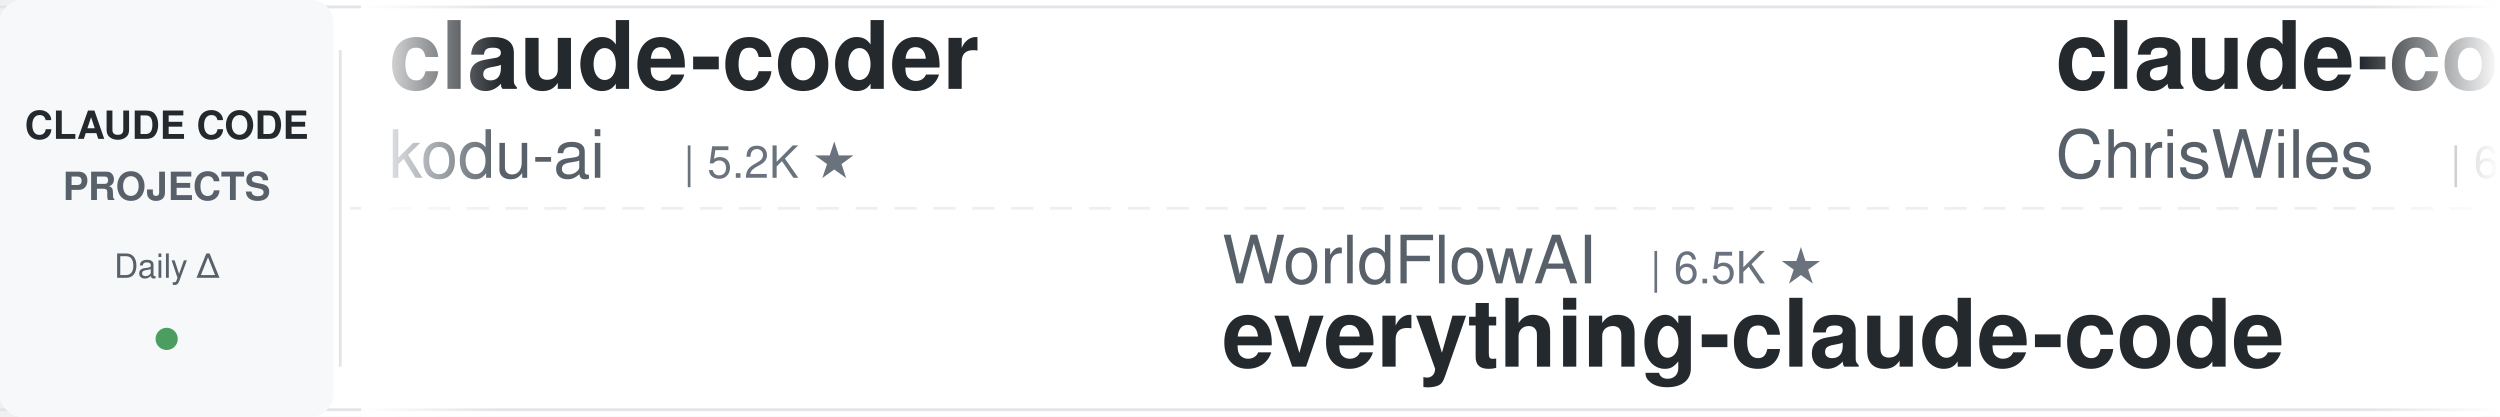
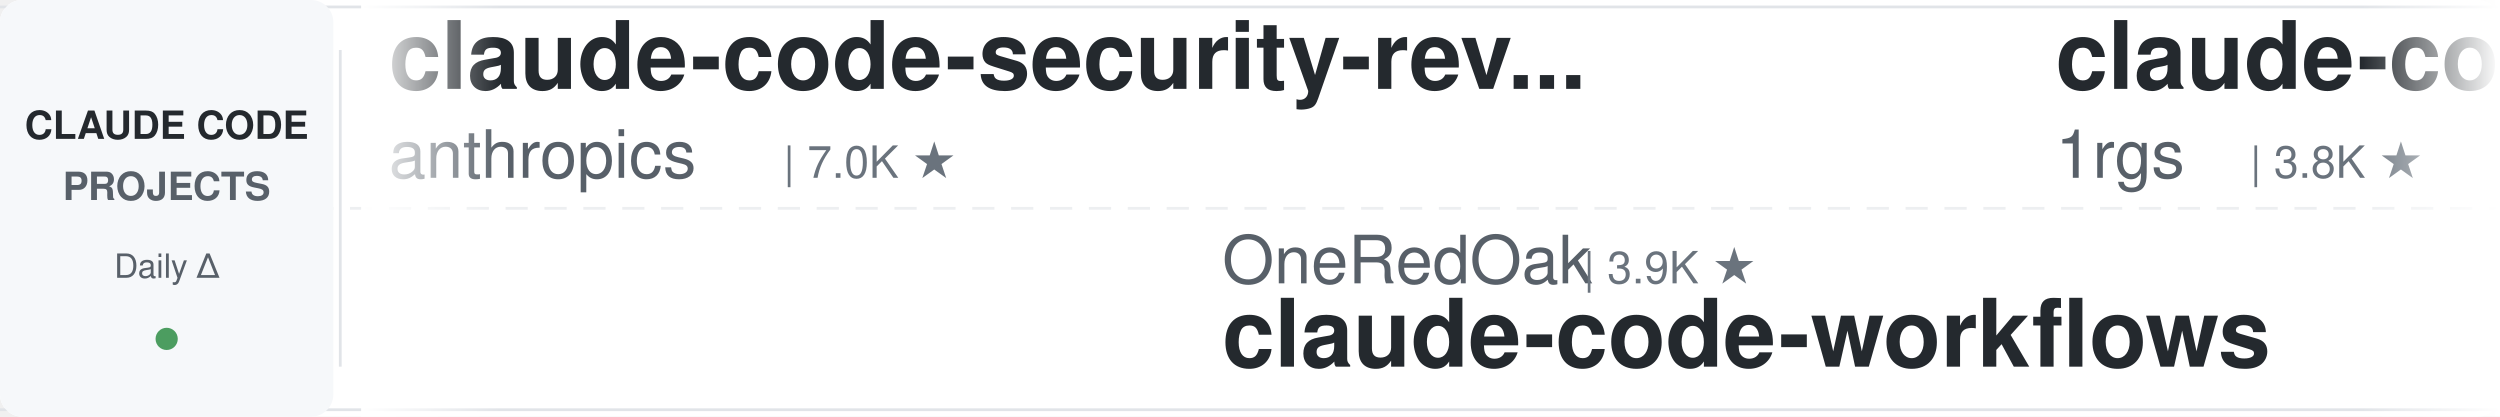
<svg xmlns="http://www.w3.org/2000/svg" width="900" height="150">
  <defs>
    <linearGradient id="leftFade" x1="0%" y1="0%" x2="100%" y2="0%">
      <stop offset="0%" style="stop-color:#ffffff;stop-opacity:1" />
      <stop offset="100%" style="stop-color:#ffffff;stop-opacity:0" />
    </linearGradient>
    <linearGradient id="rightFade" x1="0%" y1="0%" x2="100%" y2="0%">
      <stop offset="0%" style="stop-color:#ffffff;stop-opacity:0" />
      <stop offset="100%" style="stop-color:#ffffff;stop-opacity:1" />
    </linearGradient>
  </defs>
  <rect width="900" height="150" fill="#ffffff" rx="8" />
  <rect x="0" y="2" width="900" height="1" fill="#e1e4e8" />
  <rect x="0" y="147" width="900" height="1" fill="#e1e4e8" />
  <line x1="0" y1="75" x2="900" y2="75" stroke="#e1e4e8" stroke-width="1" stroke-dasharray="8 6" opacity="0.6" />
  <rect x="0" y="0" width="120" height="150" fill="#f6f8fa" rx="8" />
  <text x="60" y="50" font-family="-apple-system, BlinkMacSystemFont, 'Segoe UI', Helvetica, Arial, sans-serif" font-size="14" font-weight="600" fill="#24292e" text-anchor="middle">CLAUDE CODE</text>
  <text x="60" y="72" font-family="-apple-system, BlinkMacSystemFont, 'Segoe UI', Helvetica, Arial, sans-serif" font-size="14" font-weight="600" fill="#586069" text-anchor="middle">PROJECTS</text>
  <text x="60" y="100" font-family="-apple-system, BlinkMacSystemFont, 'Segoe UI', Helvetica, Arial, sans-serif" font-size="12" font-weight="500" fill="#586069" text-anchor="middle">Daily Δ</text>
  <circle cx="60" cy="122" r="4" fill="#22863a" opacity="0.8" />
  <rect x="122" y="18" width="1" height="114" fill="#e1e4e8" />
  <clipPath id="tickerClip">
    <rect x="130" y="0" width="770" height="150" />
  </clipPath>
  <g clip-path="url(#tickerClip)">
    <g id="tickerItems">
      <animateTransform attributeName="transform" attributeType="XML" type="translate" from="0 0" to="-3000 0" dur="54s" repeatCount="indefinite" />
      <g transform="translate(0, 0)">
+         <text x="140" y="32" font-family="-apple-system, BlinkMacSystemFont, 'Segoe UI', Helvetica, Arial, sans-serif" font-size="34" font-weight="600" fill="#24292e">claude-code-security-rev...</text>
+         <text x="140" y="64" font-family="-apple-system, BlinkMacSystemFont, 'Segoe UI', Helvetica, Arial, sans-serif" font-size="24" font-weight="400" fill="#586069">anthropics</text>
+         <text x="282" y="64" font-family="-apple-system, BlinkMacSystemFont, 'Segoe UI', Helvetica, Arial, sans-serif" font-size="16" font-weight="500" fill="#6a737d">| 7.0K ★</text>
+       </g>
+       <g transform="translate(300, 0)">
+         <text x="140" y="102" font-family="-apple-system, BlinkMacSystemFont, 'Segoe UI', Helvetica, Arial, sans-serif" font-size="24" font-weight="400" fill="#586069">OneRedOak</text>
+         <text x="270" y="102" font-family="-apple-system, BlinkMacSystemFont, 'Segoe UI', Helvetica, Arial, sans-serif" font-size="16" font-weight="500" fill="#6a737d">| 3.9K ★</text>
+         <text x="140" y="132" font-family="-apple-system, BlinkMacSystemFont, 'Segoe UI', Helvetica, Arial, sans-serif" font-size="34" font-weight="600" fill="#24292e">claude-code-workflows</text>
+       </g>
+       <g transform="translate(600, 0)">
+         <text x="140" y="32" font-family="-apple-system, BlinkMacSystemFont, 'Segoe UI', Helvetica, Arial, sans-serif" font-size="34" font-weight="600" fill="#24292e">claude-code-proxy</text>
+         <text x="140" y="64" font-family="-apple-system, BlinkMacSystemFont, 'Segoe UI', Helvetica, Arial, sans-serif" font-size="24" font-weight="400" fill="#586069">1rgs</text>
+         <text x="210" y="64" font-family="-apple-system, BlinkMacSystemFont, 'Segoe UI', Helvetica, Arial, sans-serif" font-size="16" font-weight="500" fill="#6a737d">| 3.8K ★</text>
+       </g>
+       <g transform="translate(900, 0)">
+         <text x="140" y="102" font-family="-apple-system, BlinkMacSystemFont, 'Segoe UI', Helvetica, Arial, sans-serif" font-size="24" font-weight="400" fill="#586069">anthropics</text>
+         <text x="282" y="102" font-family="-apple-system, BlinkMacSystemFont, 'Segoe UI', Helvetica, Arial, sans-serif" font-size="16" font-weight="500" fill="#6a737d">| 10.0K ★</text>
+         <text x="140" y="132" font-family="-apple-system, BlinkMacSystemFont, 'Segoe UI', Helvetica, Arial, sans-serif" font-size="34" font-weight="600" fill="#24292e">claude-code-action</text>
+       </g>
+       <g transform="translate(1200, 0)">
+         <text x="140" y="32" font-family="-apple-system, BlinkMacSystemFont, 'Segoe UI', Helvetica, Arial, sans-serif" font-size="34" font-weight="600" fill="#24292e">arcads-claude-code-mrpai...</text>
+         <text x="140" y="64" font-family="-apple-system, BlinkMacSystemFont, 'Segoe UI', Helvetica, Arial, sans-serif" font-size="24" font-weight="400" fill="#586069">mrpaidsocial</text>
+         <text x="306" y="64" font-family="-apple-system, BlinkMacSystemFont, 'Segoe UI', Helvetica, Arial, sans-serif" font-size="16" font-weight="500" fill="#6a737d">| 1.7K ★</text>
+       </g>
+       <g transform="translate(1500, 0)">
+         <text x="140" y="102" font-family="-apple-system, BlinkMacSystemFont, 'Segoe UI', Helvetica, Arial, sans-serif" font-size="24" font-weight="400" fill="#586069">davila7</text>
+         <text x="246" y="102" font-family="-apple-system, BlinkMacSystemFont, 'Segoe UI', Helvetica, Arial, sans-serif" font-size="16" font-weight="500" fill="#6a737d">| 33.9K ★</text>
+         <text x="140" y="132" font-family="-apple-system, BlinkMacSystemFont, 'Segoe UI', Helvetica, Arial, sans-serif" font-size="34" font-weight="600" fill="#24292e">claude-code-templates</text>
+       </g>
+       <g transform="translate(1800, 0)">
        <text x="140" y="32" font-family="-apple-system, BlinkMacSystemFont, 'Segoe UI', Helvetica, Arial, sans-serif" font-size="34" font-weight="600" fill="#24292e">claude-coder</text>
        <text x="140" y="64" font-family="-apple-system, BlinkMacSystemFont, 'Segoe UI', Helvetica, Arial, sans-serif" font-size="24" font-weight="400" fill="#586069">kodu-ai</text>
        <text x="246" y="64" font-family="-apple-system, BlinkMacSystemFont, 'Segoe UI', Helvetica, Arial, sans-serif" font-size="16" font-weight="500" fill="#6a737d">| 5.2K ★</text>
      </g>
-       <g transform="translate(300, 0)">
-         <text x="140" y="102" font-family="-apple-system, BlinkMacSystemFont, 'Segoe UI', Helvetica, Arial, sans-serif" font-size="24" font-weight="400" fill="#586069">WorldFlowAI</text>
-         <text x="294" y="102" font-family="-apple-system, BlinkMacSystemFont, 'Segoe UI', Helvetica, Arial, sans-serif" font-size="16" font-weight="500" fill="#6a737d">| 6.5K ★</text>
-         <text x="140" y="132" font-family="-apple-system, BlinkMacSystemFont, 'Segoe UI', Helvetica, Arial, sans-serif" font-size="34" font-weight="600" fill="#24292e">everything-claude-code</text>
-       </g>
-       <g transform="translate(600, 0)">
-         <text x="140" y="32" font-family="-apple-system, BlinkMacSystemFont, 'Segoe UI', Helvetica, Arial, sans-serif" font-size="34" font-weight="600" fill="#24292e">claude-code-showcase</text>
-         <text x="140" y="64" font-family="-apple-system, BlinkMacSystemFont, 'Segoe UI', Helvetica, Arial, sans-serif" font-size="24" font-weight="400" fill="#586069">ChrisWiles</text>
-         <text x="282" y="64" font-family="-apple-system, BlinkMacSystemFont, 'Segoe UI', Helvetica, Arial, sans-serif" font-size="16" font-weight="500" fill="#6a737d">| 6.1K ★</text>
-       </g>
-       <g transform="translate(900, 0)">
-         <text x="140" y="102" font-family="-apple-system, BlinkMacSystemFont, 'Segoe UI', Helvetica, Arial, sans-serif" font-size="24" font-weight="400" fill="#586069">Pimzino</text>
-         <text x="246" y="102" font-family="-apple-system, BlinkMacSystemFont, 'Segoe UI', Helvetica, Arial, sans-serif" font-size="16" font-weight="500" fill="#6a737d">| 3.9K ★</text>
-         <text x="140" y="132" font-family="-apple-system, BlinkMacSystemFont, 'Segoe UI', Helvetica, Arial, sans-serif" font-size="34" font-weight="600" fill="#24292e">claude-code-spec-workflo...</text>
-       </g>
-       <g transform="translate(1200, 0)">
-         <text x="140" y="32" font-family="-apple-system, BlinkMacSystemFont, 'Segoe UI', Helvetica, Arial, sans-serif" font-size="34" font-weight="600" fill="#24292e">claude-code-source</text>
-         <text x="140" y="64" font-family="-apple-system, BlinkMacSystemFont, 'Segoe UI', Helvetica, Arial, sans-serif" font-size="24" font-weight="400" fill="#586069">hangsman</text>
-         <text x="258" y="64" font-family="-apple-system, BlinkMacSystemFont, 'Segoe UI', Helvetica, Arial, sans-serif" font-size="16" font-weight="500" fill="#6a737d">| 799 ★</text>
-       </g>
-       <g transform="translate(1500, 0)">
-         <text x="140" y="102" font-family="-apple-system, BlinkMacSystemFont, 'Segoe UI', Helvetica, Arial, sans-serif" font-size="24" font-weight="400" fill="#586069">FlorianBruniaux</text>
-         <text x="342" y="102" font-family="-apple-system, BlinkMacSystemFont, 'Segoe UI', Helvetica, Arial, sans-serif" font-size="16" font-weight="500" fill="#6a737d">| 6.5K ★</text>
-         <text x="140" y="132" font-family="-apple-system, BlinkMacSystemFont, 'Segoe UI', Helvetica, Arial, sans-serif" font-size="34" font-weight="600" fill="#24292e">claude-code-ultimate-gui...</text>
-       </g>
-       <g transform="translate(1800, 0)">
-         <text x="140" y="32" font-family="-apple-system, BlinkMacSystemFont, 'Segoe UI', Helvetica, Arial, sans-serif" font-size="34" font-weight="600" fill="#24292e">ClaudeCode-Portable</text>
-         <text x="140" y="64" font-family="-apple-system, BlinkMacSystemFont, 'Segoe UI', Helvetica, Arial, sans-serif" font-size="24" font-weight="400" fill="#586069">techjarves</text>
-         <text x="282" y="64" font-family="-apple-system, BlinkMacSystemFont, 'Segoe UI', Helvetica, Arial, sans-serif" font-size="16" font-weight="500" fill="#6a737d">| 1.6K ★</text>
-       </g>
      <g transform="translate(2100, 0)">
-         <text x="140" y="102" font-family="-apple-system, BlinkMacSystemFont, 'Segoe UI', Helvetica, Arial, sans-serif" font-size="24" font-weight="400" fill="#586069">lintsinghua</text>
-         <text x="294" y="102" font-family="-apple-system, BlinkMacSystemFont, 'Segoe UI', Helvetica, Arial, sans-serif" font-size="16" font-weight="500" fill="#6a737d">| 4.4K ★</text>
-         <text x="140" y="132" font-family="-apple-system, BlinkMacSystemFont, 'Segoe UI', Helvetica, Arial, sans-serif" font-size="34" font-weight="600" fill="#24292e">claude-code-book</text>
+         <text x="140" y="102" font-family="-apple-system, BlinkMacSystemFont, 'Segoe UI', Helvetica, Arial, sans-serif" font-size="24" font-weight="400" fill="#586069">andrew-kramer-inno</text>
+         <text x="378" y="102" font-family="-apple-system, BlinkMacSystemFont, 'Segoe UI', Helvetica, Arial, sans-serif" font-size="16" font-weight="500" fill="#6a737d">| 597 ★</text>
+         <text x="140" y="132" font-family="-apple-system, BlinkMacSystemFont, 'Segoe UI', Helvetica, Arial, sans-serif" font-size="34" font-weight="600" fill="#24292e">claude-code-source-build</text>
      </g>
      <g transform="translate(2400, 0)">
-         <text x="140" y="32" font-family="-apple-system, BlinkMacSystemFont, 'Segoe UI', Helvetica, Arial, sans-serif" font-size="34" font-weight="600" fill="#24292e">claude-code-source</text>
-         <text x="140" y="64" font-family="-apple-system, BlinkMacSystemFont, 'Segoe UI', Helvetica, Arial, sans-serif" font-size="24" font-weight="400" fill="#586069">AprilNEA</text>
-         <text x="258" y="64" font-family="-apple-system, BlinkMacSystemFont, 'Segoe UI', Helvetica, Arial, sans-serif" font-size="16" font-weight="500" fill="#6a737d">| 393 ★</text>
+         <text x="140" y="32" font-family="-apple-system, BlinkMacSystemFont, 'Segoe UI', Helvetica, Arial, sans-serif" font-size="34" font-weight="600" fill="#24292e">Claude-Code-Source-Study</text>
+         <text x="140" y="64" font-family="-apple-system, BlinkMacSystemFont, 'Segoe UI', Helvetica, Arial, sans-serif" font-size="24" font-weight="400" fill="#586069">luyao618</text>
+         <text x="258" y="64" font-family="-apple-system, BlinkMacSystemFont, 'Segoe UI', Helvetica, Arial, sans-serif" font-size="16" font-weight="500" fill="#6a737d">| 1.7K ★</text>
      </g>
      <g transform="translate(2700, 0)">
-         <text x="140" y="102" font-family="-apple-system, BlinkMacSystemFont, 'Segoe UI', Helvetica, Arial, sans-serif" font-size="24" font-weight="400" fill="#586069">multica-ai</text>
-         <text x="282" y="102" font-family="-apple-system, BlinkMacSystemFont, 'Segoe UI', Helvetica, Arial, sans-serif" font-size="16" font-weight="500" fill="#6a737d">| 233.7K ★</text>
-         <text x="140" y="132" font-family="-apple-system, BlinkMacSystemFont, 'Segoe UI', Helvetica, Arial, sans-serif" font-size="34" font-weight="600" fill="#24292e">andrej-karpathy-skills</text>
+         <text x="140" y="102" font-family="-apple-system, BlinkMacSystemFont, 'Segoe UI', Helvetica, Arial, sans-serif" font-size="24" font-weight="400" fill="#586069">ykdojo</text>
+         <text x="234" y="102" font-family="-apple-system, BlinkMacSystemFont, 'Segoe UI', Helvetica, Arial, sans-serif" font-size="16" font-weight="500" fill="#6a737d">| 10.3K ★</text>
+         <text x="140" y="132" font-family="-apple-system, BlinkMacSystemFont, 'Segoe UI', Helvetica, Arial, sans-serif" font-size="34" font-weight="600" fill="#24292e">claude-code-tips</text>
      </g>
      <g transform="translate(3000, 0)">
-         <text x="140" y="32" font-family="-apple-system, BlinkMacSystemFont, 'Segoe UI', Helvetica, Arial, sans-serif" font-size="34" font-weight="600" fill="#24292e">claude-coder</text>
-         <text x="140" y="64" font-family="-apple-system, BlinkMacSystemFont, 'Segoe UI', Helvetica, Arial, sans-serif" font-size="24" font-weight="400" fill="#586069">kodu-ai</text>
-         <text x="246" y="64" font-family="-apple-system, BlinkMacSystemFont, 'Segoe UI', Helvetica, Arial, sans-serif" font-size="16" font-weight="500" fill="#6a737d">| 5.2K ★</text>
+         <text x="140" y="32" font-family="-apple-system, BlinkMacSystemFont, 'Segoe UI', Helvetica, Arial, sans-serif" font-size="34" font-weight="600" fill="#24292e">claude-code-security-rev...</text>
+         <text x="140" y="64" font-family="-apple-system, BlinkMacSystemFont, 'Segoe UI', Helvetica, Arial, sans-serif" font-size="24" font-weight="400" fill="#586069">anthropics</text>
+         <text x="282" y="64" font-family="-apple-system, BlinkMacSystemFont, 'Segoe UI', Helvetica, Arial, sans-serif" font-size="16" font-weight="500" fill="#6a737d">| 7.0K ★</text>
      </g>
      <g transform="translate(3300, 0)">
-         <text x="140" y="102" font-family="-apple-system, BlinkMacSystemFont, 'Segoe UI', Helvetica, Arial, sans-serif" font-size="24" font-weight="400" fill="#586069">WorldFlowAI</text>
-         <text x="294" y="102" font-family="-apple-system, BlinkMacSystemFont, 'Segoe UI', Helvetica, Arial, sans-serif" font-size="16" font-weight="500" fill="#6a737d">| 6.5K ★</text>
-         <text x="140" y="132" font-family="-apple-system, BlinkMacSystemFont, 'Segoe UI', Helvetica, Arial, sans-serif" font-size="34" font-weight="600" fill="#24292e">everything-claude-code</text>
+         <text x="140" y="102" font-family="-apple-system, BlinkMacSystemFont, 'Segoe UI', Helvetica, Arial, sans-serif" font-size="24" font-weight="400" fill="#586069">OneRedOak</text>
+         <text x="270" y="102" font-family="-apple-system, BlinkMacSystemFont, 'Segoe UI', Helvetica, Arial, sans-serif" font-size="16" font-weight="500" fill="#6a737d">| 3.9K ★</text>
+         <text x="140" y="132" font-family="-apple-system, BlinkMacSystemFont, 'Segoe UI', Helvetica, Arial, sans-serif" font-size="34" font-weight="600" fill="#24292e">claude-code-workflows</text>
      </g>
      <g transform="translate(3600, 0)">
-         <text x="140" y="32" font-family="-apple-system, BlinkMacSystemFont, 'Segoe UI', Helvetica, Arial, sans-serif" font-size="34" font-weight="600" fill="#24292e">claude-code-showcase</text>
-         <text x="140" y="64" font-family="-apple-system, BlinkMacSystemFont, 'Segoe UI', Helvetica, Arial, sans-serif" font-size="24" font-weight="400" fill="#586069">ChrisWiles</text>
-         <text x="282" y="64" font-family="-apple-system, BlinkMacSystemFont, 'Segoe UI', Helvetica, Arial, sans-serif" font-size="16" font-weight="500" fill="#6a737d">| 6.1K ★</text>
+         <text x="140" y="32" font-family="-apple-system, BlinkMacSystemFont, 'Segoe UI', Helvetica, Arial, sans-serif" font-size="34" font-weight="600" fill="#24292e">claude-code-proxy</text>
+         <text x="140" y="64" font-family="-apple-system, BlinkMacSystemFont, 'Segoe UI', Helvetica, Arial, sans-serif" font-size="24" font-weight="400" fill="#586069">1rgs</text>
+         <text x="210" y="64" font-family="-apple-system, BlinkMacSystemFont, 'Segoe UI', Helvetica, Arial, sans-serif" font-size="16" font-weight="500" fill="#6a737d">| 3.8K ★</text>
      </g>
      <g transform="translate(3900, 0)">
-         <text x="140" y="102" font-family="-apple-system, BlinkMacSystemFont, 'Segoe UI', Helvetica, Arial, sans-serif" font-size="24" font-weight="400" fill="#586069">Pimzino</text>
-         <text x="246" y="102" font-family="-apple-system, BlinkMacSystemFont, 'Segoe UI', Helvetica, Arial, sans-serif" font-size="16" font-weight="500" fill="#6a737d">| 3.9K ★</text>
-         <text x="140" y="132" font-family="-apple-system, BlinkMacSystemFont, 'Segoe UI', Helvetica, Arial, sans-serif" font-size="34" font-weight="600" fill="#24292e">claude-code-spec-workflo...</text>
+         <text x="140" y="102" font-family="-apple-system, BlinkMacSystemFont, 'Segoe UI', Helvetica, Arial, sans-serif" font-size="24" font-weight="400" fill="#586069">anthropics</text>
+         <text x="282" y="102" font-family="-apple-system, BlinkMacSystemFont, 'Segoe UI', Helvetica, Arial, sans-serif" font-size="16" font-weight="500" fill="#6a737d">| 10.0K ★</text>
+         <text x="140" y="132" font-family="-apple-system, BlinkMacSystemFont, 'Segoe UI', Helvetica, Arial, sans-serif" font-size="34" font-weight="600" fill="#24292e">claude-code-action</text>
      </g>
    </g>
  </g>
  <rect x="130" y="0" width="50" height="150" fill="url(#leftFade)" />
  <rect x="850" y="0" width="50" height="150" fill="url(#rightFade)" />
</svg>
